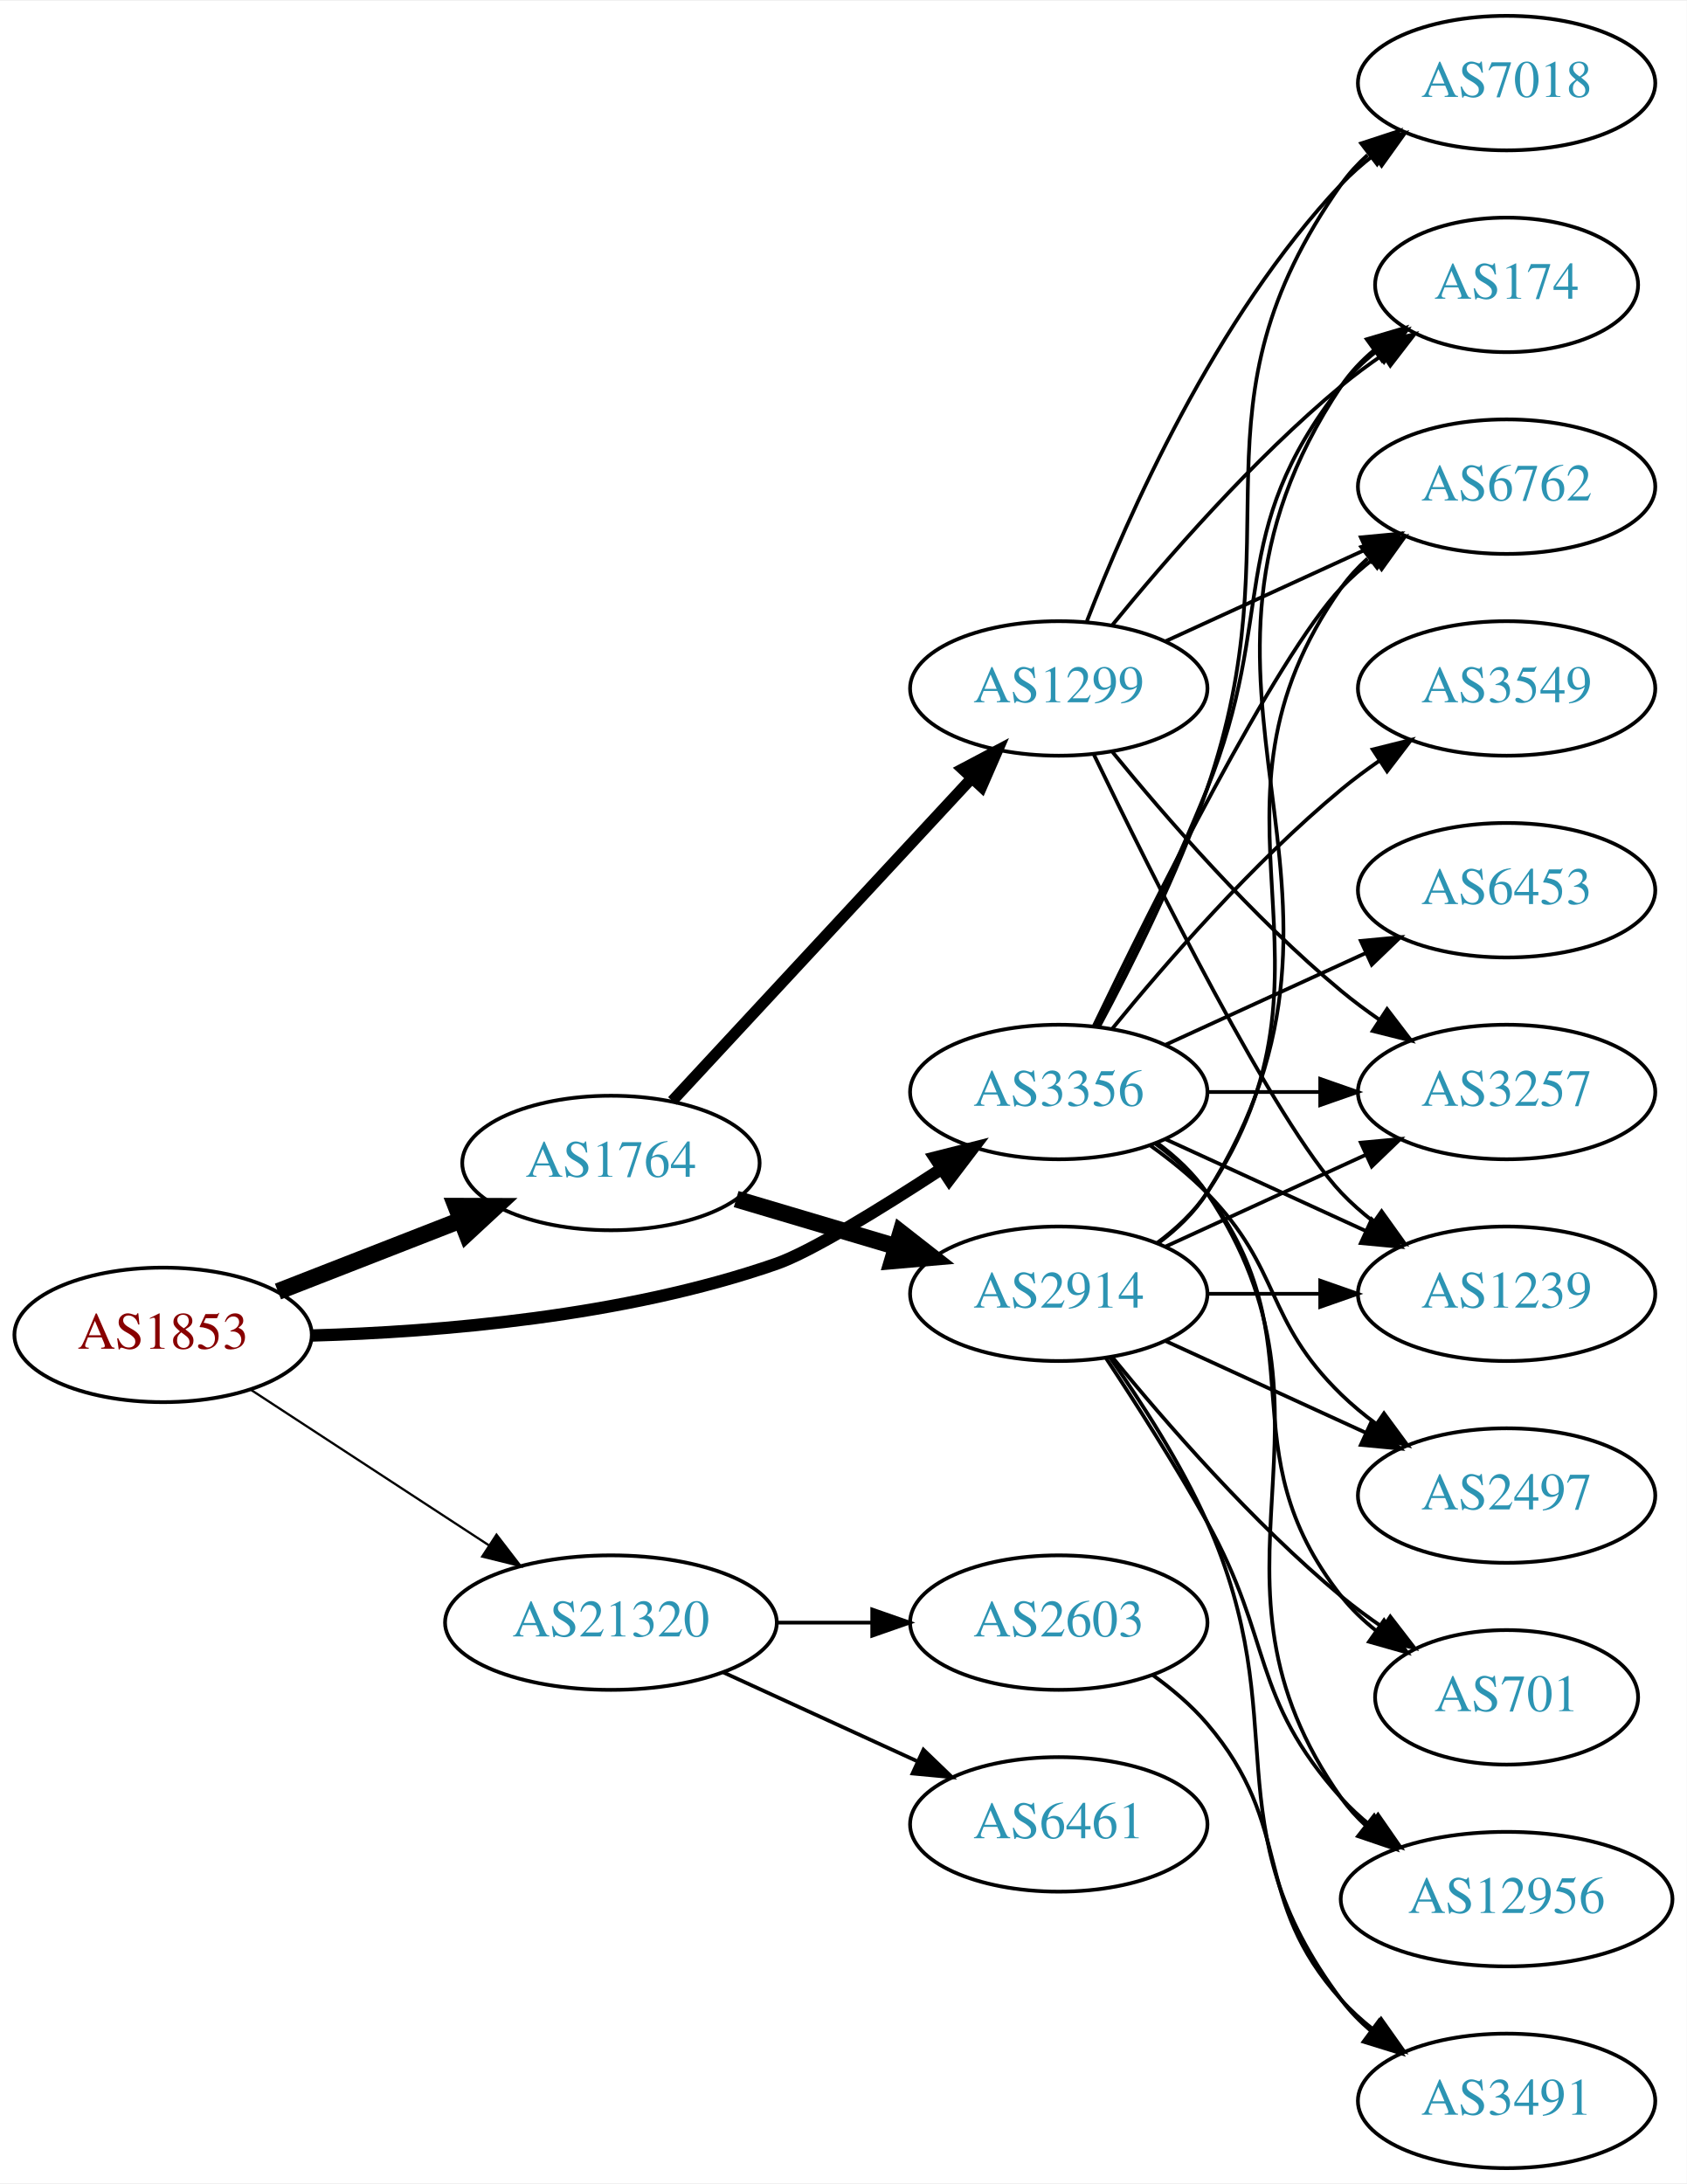
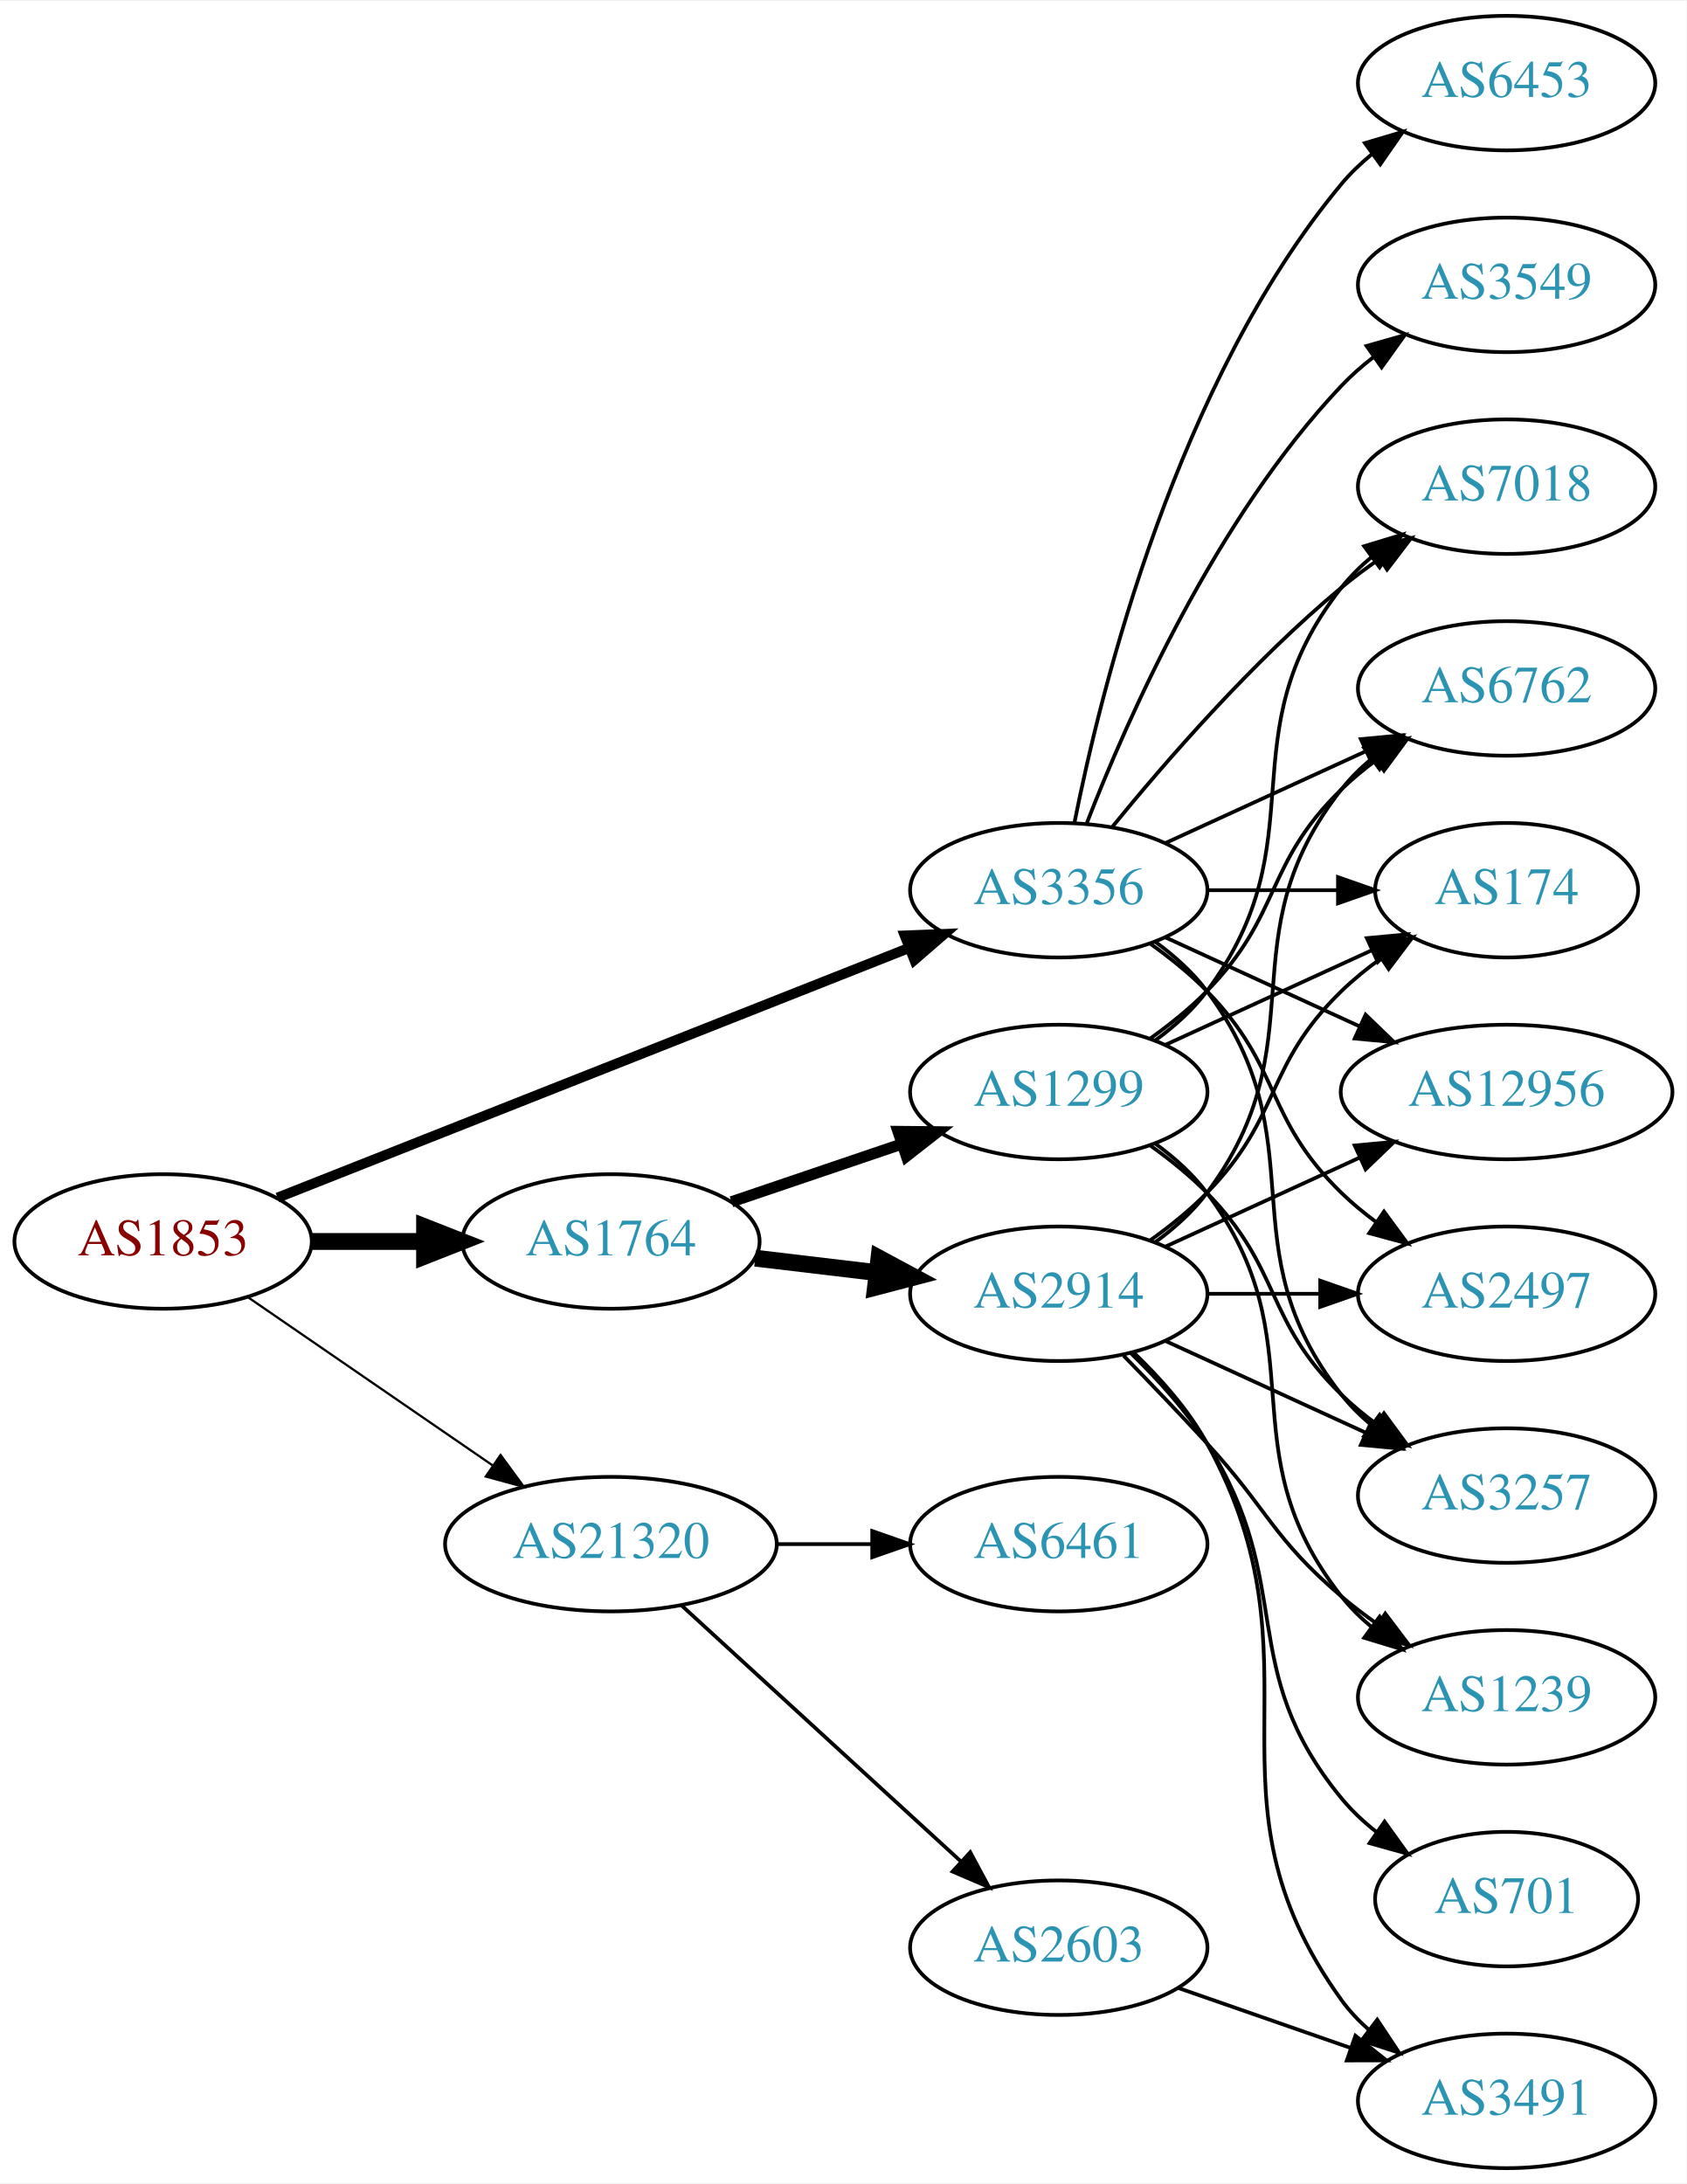
<svg xmlns="http://www.w3.org/2000/svg" xmlns:xlink="http://www.w3.org/1999/xlink" width="451pt" height="584pt" viewBox="0.00 0.00 451.37 584.00">
  <g id="graph0" class="graph" transform="scale(1 1) rotate(0) translate(4 580)">
    <polygon fill="white" stroke="none" points="-4,4 -4,-580 447.37,-580 447.37,4 -4,4" />
    <g id="node1" class="node">
      <g id="a_node1">
        <a xlink:href="/asn/1853" xlink:title="AS1853 ~ ACOnet Backbone [AT]">
-           <ellipse fill="#ffffff" stroke="black" cx="39.647" cy="-223" rx="39.794" ry="18" />
-           <text text-anchor="middle" x="39.647" y="-219.3" font-family="Times,serif" font-size="14.00" fill="#880000">AS1853</text>
+           <ellipse fill="#ffffff" stroke="black" cx="39.647" cy="-248" rx="39.794" ry="18" />
+           <text text-anchor="middle" x="39.647" y="-244.3" font-family="Times,serif" font-size="14.00" fill="#880000">AS1853</text>
        </a>
      </g>
    </g>
    <g id="node2" class="node">
      <g id="a_node2">
        <a xlink:href="/asn/1764" xlink:title="AS1764 ~ NEXTLAYER-AS [AT]">
-           <ellipse fill="#ffffff" stroke="black" cx="159.489" cy="-269" rx="39.794" ry="18" />
-           <text text-anchor="middle" x="159.489" y="-265.3" font-family="Times,serif" font-size="14.00" fill="#2c94b3">AS1764</text>
+           <ellipse fill="#ffffff" stroke="black" cx="159.489" cy="-248" rx="39.794" ry="18" />
+           <text text-anchor="middle" x="159.489" y="-244.3" font-family="Times,serif" font-size="14.00" fill="#2c94b3">AS1764</text>
        </a>
      </g>
    </g>
    <g id="edge1" class="edge">
-       <path fill="none" stroke="black" stroke-width="4.5" d="M70.383,-234.608C85.177,-240.382 103.254,-247.439 119.176,-253.654" />
-       <polygon fill="black" stroke="black" stroke-width="4.5" points="118.015,-257.428 128.762,-257.396 120.878,-250.092 118.015,-257.428" />
+       <path fill="none" stroke="black" stroke-width="4.5" d="M79.559,-248C89.112,-248 99.462,-248 109.425,-248" />
+       <polygon fill="black" stroke="black" stroke-width="4.5" points="109.617,-251.938 119.617,-248 109.617,-244.063 109.617,-251.938" />
    </g>
    <g id="node3" class="node">
      <g id="a_node3">
        <a xlink:href="/asn/3356" xlink:title="AS3356 ~ Level 3 Parent, LLC [US]">
-           <ellipse fill="#ffffff" stroke="black" cx="279.332" cy="-288" rx="39.794" ry="18" />
-           <text text-anchor="middle" x="279.332" y="-284.3" font-family="Times,serif" font-size="14.00" fill="#2c94b3">AS3356</text>
+           <ellipse fill="#ffffff" stroke="black" cx="279.332" cy="-342" rx="39.794" ry="18" />
+           <text text-anchor="middle" x="279.332" y="-338.3" font-family="Times,serif" font-size="14.00" fill="#2c94b3">AS3356</text>
        </a>
      </g>
    </g>
    <g id="edge2" class="edge">
-       <path fill="none" stroke="black" stroke-width="3.3" d="M79.58,-222.835C113.288,-223.786 162.9,-227.841 203.685,-242 212.846,-245.18 231.377,-256.589 247.683,-267.247" />
-       <polygon fill="black" stroke="black" stroke-width="3.3" points="246.167,-270.441 256.439,-273.035 250.027,-264.601 246.167,-270.441" />
+       <path fill="none" stroke="black" stroke-width="2.7" d="M70.269,-259.715C112.996,-276.613 191.984,-307.851 239.385,-326.597" />
+       <polygon fill="black" stroke="black" stroke-width="2.7" points="238.124,-329.862 248.71,-330.285 240.698,-323.353 238.124,-329.862" />
    </g>
    <g id="node4" class="node">
      <g id="a_node4">
        <a xlink:href="/asn/21320" xlink:title="AS21320 ~ GEANT Vereniging [EU]">
-           <ellipse fill="#ffffff" stroke="black" cx="159.489" cy="-146" rx="44.393" ry="18" />
-           <text text-anchor="middle" x="159.489" y="-142.3" font-family="Times,serif" font-size="14.00" fill="#2c94b3">AS21320</text>
+           <ellipse fill="#ffffff" stroke="black" cx="159.489" cy="-167" rx="44.393" ry="18" />
+           <text text-anchor="middle" x="159.489" y="-163.3" font-family="Times,serif" font-size="14.00" fill="#2c94b3">AS21320</text>
        </a>
      </g>
    </g>
    <g id="edge3" class="edge">
-       <path fill="none" stroke="black" stroke-width="0.6" d="M63.089,-208.336C81.122,-196.553 106.671,-179.859 126.791,-166.712" />
-       <polygon fill="black" stroke="black" stroke-width="0.6" points="128.868,-169.536 135.325,-161.136 125.039,-163.676 128.868,-169.536" />
+       <path fill="none" stroke="black" stroke-width="0.6" d="M62.261,-233.143C80.633,-220.515 107.226,-202.236 127.803,-188.093" />
+       <polygon fill="black" stroke="black" stroke-width="0.6" points="129.953,-190.862 136.211,-182.313 125.988,-185.093 129.953,-190.862" />
    </g>
    <g id="node5" class="node">
      <g id="a_node5">
        <a xlink:href="/asn/2914" xlink:title="AS2914 ~ NTT America, Inc. [US]">
          <ellipse fill="#ffffff" stroke="black" cx="279.332" cy="-234" rx="39.794" ry="18" />
          <text text-anchor="middle" x="279.332" y="-230.3" font-family="Times,serif" font-size="14.00" fill="#2c94b3">AS2914</text>
        </a>
      </g>
    </g>
    <g id="edge4" class="edge">
-       <path fill="none" stroke="black" stroke-width="4.5" d="M193.002,-259.343C206.159,-255.436 221.531,-250.87 235.575,-246.699" />
-       <polygon fill="black" stroke="black" stroke-width="4.5" points="237.051,-250.368 245.516,-243.747 234.808,-242.819 237.051,-250.368" />
+       <path fill="none" stroke="black" stroke-width="4.5" d="M198.099,-243.532C208.41,-242.307 219.728,-240.962 230.528,-239.679" />
+       <polygon fill="black" stroke="black" stroke-width="4.5" points="231.209,-243.564 240.675,-238.474 230.28,-235.744 231.209,-243.564" />
    </g>
    <g id="node6" class="node">
      <g id="a_node6">
        <a xlink:href="/asn/1299" xlink:title="AS1299 ~ Telia Carrier [EU]">
-           <ellipse fill="#ffffff" stroke="black" cx="279.332" cy="-396" rx="39.794" ry="18" />
-           <text text-anchor="middle" x="279.332" y="-392.3" font-family="Times,serif" font-size="14.00" fill="#2c94b3">AS1299</text>
+           <ellipse fill="#ffffff" stroke="black" cx="279.332" cy="-288" rx="39.794" ry="18" />
+           <text text-anchor="middle" x="279.332" y="-284.3" font-family="Times,serif" font-size="14.00" fill="#2c94b3">AS1299</text>
        </a>
      </g>
    </g>
    <g id="edge5" class="edge">
-       <path fill="none" stroke="black" stroke-width="3" d="M175.895,-285.603C196.362,-307.661 232.657,-346.776 256.093,-372.033" />
-       <polygon fill="black" stroke="black" stroke-width="3" points="253.554,-374.443 262.922,-379.393 258.686,-369.682 253.554,-374.443" />
+       <path fill="none" stroke="black" stroke-width="3" d="M191.759,-258.614C205.743,-263.361 222.414,-269.019 237.375,-274.098" />
+       <polygon fill="black" stroke="black" stroke-width="3" points="236.321,-277.436 246.915,-277.336 238.571,-270.808 236.321,-277.436" />
    </g>
    <g id="node7" class="node">
      <g id="a_node7">
        <a xlink:href="/asn/174" xlink:title="AS174 ~ Cogent Communications [US]">
-           <ellipse fill="#ffffff" stroke="black" cx="399.174" cy="-504" rx="35.194" ry="18" />
-           <text text-anchor="middle" x="399.174" y="-500.3" font-family="Times,serif" font-size="14.00" fill="#2c94b3">AS174</text>
-         </a>
-       </g>
-     </g>
-     <g id="edge25" class="edge">
-       <path fill="none" stroke="black" d="M289.412,-305.417C297.681,-321.634 309.942,-346.603 318.978,-369 337.908,-415.922 323.679,-437.246 354.978,-477 357.625,-480.361 360.813,-483.417 364.245,-486.161" />
-       <polygon fill="black" stroke="black" points="362.358,-489.113 372.552,-492 366.383,-483.386 362.358,-489.113" />
-     </g>
-     <g id="node8" class="node">
-       <g id="a_node8">
-         <a xlink:href="/asn/12956" xlink:title="AS12956 ~ TELXIUS [ES]">
-           <ellipse fill="#ffffff" stroke="black" cx="399.174" cy="-72" rx="44.393" ry="18" />
-           <text text-anchor="middle" x="399.174" y="-68.3" font-family="Times,serif" font-size="14.00" fill="#2c94b3">AS12956</text>
-         </a>
-       </g>
-     </g>
-     <g id="edge20" class="edge">
-       <path fill="none" stroke="black" d="M305.651,-274.393C310.707,-270.649 315.518,-266.169 318.978,-261 360.003,-199.706 312.399,-159.225 354.978,-99 356.867,-96.328 359.112,-93.865 361.572,-91.605" />
-       <polygon fill="black" stroke="black" points="363.735,-94.356 369.448,-85.433 359.418,-88.846 363.735,-94.356" />
+           <ellipse fill="#ffffff" stroke="black" cx="399.174" cy="-342" rx="35.194" ry="18" />
+           <text text-anchor="middle" x="399.174" y="-338.3" font-family="Times,serif" font-size="14.00" fill="#2c94b3">AS174</text>
+         </a>
+       </g>
+     </g>
+     <g id="edge24" class="edge">
+       <path fill="none" stroke="black" d="M319.244,-342C330.331,-342 342.491,-342 353.873,-342" />
+       <polygon fill="black" stroke="black" points="354.055,-345.5 364.055,-342 354.055,-338.5 354.055,-345.5" />
    </g>
    <g id="node9" class="node">
      <g id="a_node9">
-         <a xlink:href="/asn/2497" xlink:title="AS2497 ~ Internet Initiative Japan Inc. [JP]">
-           <ellipse fill="#ffffff" stroke="black" cx="399.174" cy="-180" rx="39.794" ry="18" />
-           <text text-anchor="middle" x="399.174" y="-176.3" font-family="Times,serif" font-size="14.00" fill="#2c94b3">AS2497</text>
-         </a>
-       </g>
-     </g>
-     <g id="edge21" class="edge">
-       <path fill="none" stroke="black" d="M303.926,-273.611C309.182,-269.852 314.513,-265.563 318.978,-261 339.151,-240.383 334.285,-227.094 354.978,-207 357.823,-204.237 360.997,-201.614 364.297,-199.166" />
-       <polygon fill="black" stroke="black" points="366.363,-201.994 372.645,-193.462 362.414,-196.214 366.363,-201.994" />
+         <a xlink:href="/asn/6762" xlink:title="AS6762 ~ TELECOM ITALIA SPARKLE S.p.A. [IT]">
+           <ellipse fill="#ffffff" stroke="black" cx="399.174" cy="-396" rx="39.794" ry="18" />
+           <text text-anchor="middle" x="399.174" y="-392.3" font-family="Times,serif" font-size="14.00" fill="#2c94b3">AS6762</text>
+         </a>
+       </g>
+     </g>
+     <g id="edge19" class="edge">
+       <path fill="none" stroke="black" d="M307.96,-354.661C323.917,-361.973 344.188,-371.261 361.471,-379.181" />
+       <polygon fill="black" stroke="black" points="360.169,-382.435 370.718,-383.419 363.085,-376.071 360.169,-382.435" />
    </g>
    <g id="node10" class="node">
      <g id="a_node10">
-         <a xlink:href="/asn/6762" xlink:title="AS6762 ~ TELECOM ITALIA SPARKLE S.p.A. [IT]">
-           <ellipse fill="#ffffff" stroke="black" cx="399.174" cy="-450" rx="39.794" ry="18" />
-           <text text-anchor="middle" x="399.174" y="-446.3" font-family="Times,serif" font-size="14.00" fill="#2c94b3">AS6762</text>
-         </a>
-       </g>
-     </g>
-     <g id="edge22" class="edge">
-       <path fill="none" stroke="black" d="M288.679,-305.595C304.146,-337.732 337.291,-404.34 354.978,-423 357.564,-425.728 360.481,-428.294 363.55,-430.677" />
-       <polygon fill="black" stroke="black" points="361.704,-433.658 371.898,-436.543 365.728,-427.93 361.704,-433.658" />
-     </g>
-     <g id="node11" class="node">
-       <g id="a_node11">
        <a xlink:href="/asn/3257" xlink:title="AS3257 ~ GTT [DE]">
-           <ellipse fill="#ffffff" stroke="black" cx="399.174" cy="-288" rx="39.794" ry="18" />
-           <text text-anchor="middle" x="399.174" y="-284.3" font-family="Times,serif" font-size="14.00" fill="#2c94b3">AS3257</text>
-         </a>
-       </g>
-     </g>
-     <g id="edge24" class="edge">
-       <path fill="none" stroke="black" d="M319.244,-288C328.798,-288 339.147,-288 349.11,-288" />
-       <polygon fill="black" stroke="black" points="349.302,-291.5 359.302,-288 349.302,-284.5 349.302,-291.5" />
+           <ellipse fill="#ffffff" stroke="black" cx="399.174" cy="-180" rx="39.794" ry="18" />
+           <text text-anchor="middle" x="399.174" y="-176.3" font-family="Times,serif" font-size="14.00" fill="#2c94b3">AS3257</text>
+         </a>
+       </g>
+     </g>
+     <g id="edge26" class="edge">
+       <path fill="none" stroke="black" d="M305.262,-328.118C310.338,-324.389 315.256,-319.984 318.978,-315 349.249,-274.458 323.679,-246.754 354.978,-207 357.303,-204.047 360.047,-201.33 363.006,-198.853" />
+       <polygon fill="black" stroke="black" points="365.199,-201.585 371.203,-192.855 361.065,-195.936 365.199,-201.585" />
    </g>
    <g id="node13" class="node">
      <g id="a_node13">
-         <a xlink:href="/asn/701" xlink:title="AS701 ~ UUNET [US]">
-           <ellipse fill="#ffffff" stroke="black" cx="399.174" cy="-126" rx="35.194" ry="18" />
-           <text text-anchor="middle" x="399.174" y="-122.3" font-family="Times,serif" font-size="14.00" fill="#2c94b3">AS701</text>
-         </a>
-       </g>
-     </g>
-     <g id="edge27" class="edge">
-       <path fill="none" stroke="black" d="M305.262,-274.118C310.338,-270.389 315.256,-265.984 318.978,-261 349.249,-220.458 323.679,-192.754 354.978,-153 357.625,-149.639 360.813,-146.583 364.245,-143.839" />
-       <polygon fill="black" stroke="black" points="366.383,-146.614 372.552,-138 362.358,-140.887 366.383,-146.614" />
+         <a xlink:href="/asn/12956" xlink:title="AS12956 ~ TELXIUS [ES]">
+           <ellipse fill="#ffffff" stroke="black" cx="399.174" cy="-288" rx="44.393" ry="18" />
+           <text text-anchor="middle" x="399.174" y="-284.3" font-family="Times,serif" font-size="14.00" fill="#2c94b3">AS12956</text>
+         </a>
+       </g>
+     </g>
+     <g id="edge23" class="edge">
+       <path fill="none" stroke="black" d="M307.96,-329.339C323.458,-322.238 343.025,-313.272 359.971,-305.506" />
+       <polygon fill="black" stroke="black" points="361.441,-308.683 369.074,-301.335 358.525,-302.319 361.441,-308.683" />
    </g>
    <g id="node14" class="node">
      <g id="a_node14">
-         <a xlink:href="/asn/1239" xlink:title="AS1239 ~ Sprint [US]">
+         <a xlink:href="/asn/2497" xlink:title="AS2497 ~ Internet Initiative Japan Inc. [JP]">
          <ellipse fill="#ffffff" stroke="black" cx="399.174" cy="-234" rx="39.794" ry="18" />
-           <text text-anchor="middle" x="399.174" y="-230.3" font-family="Times,serif" font-size="14.00" fill="#2c94b3">AS1239</text>
-         </a>
-       </g>
-     </g>
-     <g id="edge28" class="edge">
-       <path fill="none" stroke="black" d="M307.96,-275.339C323.917,-268.027 344.188,-258.739 361.471,-250.819" />
-       <polygon fill="black" stroke="black" points="363.085,-253.929 370.718,-246.581 360.169,-247.565 363.085,-253.929" />
+           <text text-anchor="middle" x="399.174" y="-230.3" font-family="Times,serif" font-size="14.00" fill="#2c94b3">AS2497</text>
+         </a>
+       </g>
+     </g>
+     <g id="edge20" class="edge">
+       <path fill="none" stroke="black" d="M303.926,-327.611C309.182,-323.852 314.513,-319.563 318.978,-315 339.151,-294.383 334.285,-281.094 354.978,-261 357.823,-258.237 360.997,-255.614 364.297,-253.166" />
+       <polygon fill="black" stroke="black" points="366.363,-255.994 372.645,-247.462 362.414,-250.214 366.363,-255.994" />
    </g>
    <g id="node15" class="node">
      <g id="a_node15">
        <a xlink:href="/asn/7018" xlink:title="AS7018 ~ AT&amp;T Services, Inc. [US]">
-           <ellipse fill="#ffffff" stroke="black" cx="399.174" cy="-558" rx="39.794" ry="18" />
-           <text text-anchor="middle" x="399.174" y="-554.3" font-family="Times,serif" font-size="14.00" fill="#2c94b3">AS7018</text>
-         </a>
-       </g>
-     </g>
-     <g id="edge26" class="edge">
-       <path fill="none" stroke="black" d="M290.124,-305.526C298.762,-321.611 311.159,-346.315 318.978,-369 343.012,-438.731 312.399,-470.775 354.978,-531 356.969,-533.816 359.356,-536.401 361.972,-538.76" />
-       <polygon fill="black" stroke="black" points="360.271,-541.865 370.34,-545.162 364.525,-536.306 360.271,-541.865" />
+           <ellipse fill="#ffffff" stroke="black" cx="399.174" cy="-450" rx="39.794" ry="18" />
+           <text text-anchor="middle" x="399.174" y="-446.3" font-family="Times,serif" font-size="14.00" fill="#2c94b3">AS7018</text>
+         </a>
+       </g>
+     </g>
+     <g id="edge21" class="edge">
+       <path fill="none" stroke="black" d="M293.751,-359.065C307.865,-376.375 331.28,-403.345 354.978,-423 358.194,-425.668 361.695,-428.27 365.265,-430.741" />
+       <polygon fill="black" stroke="black" points="363.343,-433.666 373.622,-436.236 367.189,-427.817 363.343,-433.666" />
    </g>
    <g id="node16" class="node">
      <g id="a_node16">
        <a xlink:href="/asn/3549" xlink:title="AS3549 ~ Level 3 Parent, LLC [US]">
-           <ellipse fill="#ffffff" stroke="black" cx="399.174" cy="-396" rx="39.794" ry="18" />
-           <text text-anchor="middle" x="399.174" y="-392.3" font-family="Times,serif" font-size="14.00" fill="#2c94b3">AS3549</text>
-         </a>
-       </g>
-     </g>
-     <g id="edge19" class="edge">
-       <path fill="none" stroke="black" d="M293.751,-305.065C307.865,-322.375 331.28,-349.345 354.978,-369 358.194,-371.668 361.695,-374.27 365.265,-376.741" />
-       <polygon fill="black" stroke="black" points="363.343,-379.666 373.622,-382.236 367.189,-373.817 363.343,-379.666" />
+           <ellipse fill="#ffffff" stroke="black" cx="399.174" cy="-504" rx="39.794" ry="18" />
+           <text text-anchor="middle" x="399.174" y="-500.3" font-family="Times,serif" font-size="14.00" fill="#2c94b3">AS3549</text>
+         </a>
+       </g>
+     </g>
+     <g id="edge22" class="edge">
+       <path fill="none" stroke="black" d="M286.855,-359.994C297.605,-387.728 321.262,-441.429 354.978,-477 357.564,-479.728 360.481,-482.294 363.55,-484.677" />
+       <polygon fill="black" stroke="black" points="361.704,-487.658 371.898,-490.543 365.728,-481.93 361.704,-487.658" />
    </g>
    <g id="node17" class="node">
      <g id="a_node17">
        <a xlink:href="/asn/6453" xlink:title="AS6453 ~ TATA COMMUNICATIONS (AMERICA) INC [US]">
-           <ellipse fill="#ffffff" stroke="black" cx="399.174" cy="-342" rx="39.794" ry="18" />
-           <text text-anchor="middle" x="399.174" y="-338.3" font-family="Times,serif" font-size="14.00" fill="#2c94b3">AS6453</text>
-         </a>
-       </g>
-     </g>
-     <g id="edge23" class="edge">
-       <path fill="none" stroke="black" d="M307.96,-300.661C323.917,-307.973 344.188,-317.261 361.471,-325.181" />
-       <polygon fill="black" stroke="black" points="360.169,-328.435 370.718,-329.419 363.085,-322.071 360.169,-328.435" />
+           <ellipse fill="#ffffff" stroke="black" cx="399.174" cy="-558" rx="39.794" ry="18" />
+           <text text-anchor="middle" x="399.174" y="-554.3" font-family="Times,serif" font-size="14.00" fill="#2c94b3">AS6453</text>
+         </a>
+       </g>
+     </g>
+     <g id="edge25" class="edge">
+       <path fill="none" stroke="black" d="M283.53,-360.073C290.694,-396.141 310.968,-478.125 354.978,-531 357.383,-533.889 360.179,-536.563 363.172,-539.013" />
+       <polygon fill="black" stroke="black" points="361.26,-541.95 371.415,-544.973 365.361,-536.277 361.26,-541.95" />
    </g>
    <g id="node18" class="node">
      <g id="a_node18">
-         <a xlink:href="/asn/2603" xlink:title="AS2603 ~ NORDUnet [NO]">
-           <ellipse fill="#ffffff" stroke="black" cx="279.332" cy="-146" rx="39.794" ry="18" />
-           <text text-anchor="middle" x="279.332" y="-142.3" font-family="Times,serif" font-size="14.00" fill="#2c94b3">AS2603</text>
-         </a>
-       </g>
-     </g>
-     <g id="edge29" class="edge">
-       <path fill="none" stroke="black" d="M203.7,-146C212.013,-146 220.775,-146 229.258,-146" />
-       <polygon fill="black" stroke="black" points="229.416,-149.5 239.416,-146 229.416,-142.5 229.416,-149.5" />
+         <a xlink:href="/asn/6461" xlink:title="AS6461 ~ Zayo Bandwidth [US]">
+           <ellipse fill="#ffffff" stroke="black" cx="279.332" cy="-167" rx="39.794" ry="18" />
+           <text text-anchor="middle" x="279.332" y="-163.3" font-family="Times,serif" font-size="14.00" fill="#2c94b3">AS6461</text>
+         </a>
+       </g>
+     </g>
+     <g id="edge27" class="edge">
+       <path fill="none" stroke="black" d="M203.7,-167C212.013,-167 220.775,-167 229.258,-167" />
+       <polygon fill="black" stroke="black" points="229.416,-170.5 239.416,-167 229.416,-163.5 229.416,-170.5" />
    </g>
    <g id="node19" class="node">
      <g id="a_node19">
-         <a xlink:href="/asn/6461" xlink:title="AS6461 ~ Zayo Bandwidth [US]">
-           <ellipse fill="#ffffff" stroke="black" cx="279.332" cy="-92" rx="39.794" ry="18" />
-           <text text-anchor="middle" x="279.332" y="-88.3" font-family="Times,serif" font-size="14.00" fill="#2c94b3">AS6461</text>
-         </a>
-       </g>
-     </g>
-     <g id="edge30" class="edge">
-       <path fill="none" stroke="black" d="M189.619,-132.652C205.23,-125.498 224.628,-116.609 241.3,-108.97" />
-       <polygon fill="black" stroke="black" points="243.119,-111.986 250.752,-104.638 240.203,-105.622 243.119,-111.986" />
+         <a xlink:href="/asn/2603" xlink:title="AS2603 ~ NORDUnet [NO]">
+           <ellipse fill="#ffffff" stroke="black" cx="279.332" cy="-59" rx="39.794" ry="18" />
+           <text text-anchor="middle" x="279.332" y="-55.3" font-family="Times,serif" font-size="14.00" fill="#2c94b3">AS2603</text>
+         </a>
+       </g>
+     </g>
+     <g id="edge28" class="edge">
+       <path fill="none" stroke="black" d="M178.387,-150.597C198.315,-132.333 230.672,-102.678 253.15,-82.079" />
+       <polygon fill="black" stroke="black" points="255.644,-84.54 260.652,-75.203 250.914,-79.38 255.644,-84.54" />
    </g>
    <g id="edge6" class="edge">
-       <path fill="none" stroke="black" d="M305.858,-247.472C310.903,-251.223 315.658,-255.74 318.978,-261 370.928,-343.3 300.94,-396.056 354.978,-477 357.354,-480.558 360.374,-483.736 363.71,-486.549" />
-       <polygon fill="black" stroke="black" points="361.755,-489.455 371.914,-492.462 365.848,-483.776 361.755,-489.455" />
-     </g>
-     <g id="edge7" class="edge">
-       <path fill="none" stroke="black" d="M292.024,-216.698C299.979,-204.655 310.551,-188.11 318.978,-173 336.793,-141.058 330.521,-126.194 354.978,-99 357.296,-96.423 359.916,-94.003 362.692,-91.751" />
-       <polygon fill="black" stroke="black" points="364.768,-94.569 370.805,-85.862 360.656,-88.903 364.768,-94.569" />
-     </g>
-     <g id="edge8" class="edge">
-       <path fill="none" stroke="black" d="M307.96,-221.339C323.917,-214.027 344.188,-204.739 361.471,-196.819" />
-       <polygon fill="black" stroke="black" points="363.085,-199.929 370.718,-192.581 360.169,-193.565 363.085,-199.929" />
-     </g>
-     <g id="edge9" class="edge">
-       <path fill="none" stroke="black" d="M305.651,-247.607C310.707,-251.351 315.518,-255.831 318.978,-261 360.003,-322.294 312.399,-362.775 354.978,-423 356.969,-425.816 359.356,-428.401 361.972,-430.76" />
-       <polygon fill="black" stroke="black" points="360.271,-433.865 370.34,-437.162 364.525,-428.306 360.271,-433.865" />
-     </g>
-     <g id="edge10" class="edge">
-       <path fill="none" stroke="black" d="M307.96,-246.661C323.917,-253.973 344.188,-263.261 361.471,-271.181" />
-       <polygon fill="black" stroke="black" points="360.169,-274.435 370.718,-275.419 363.085,-268.071 360.169,-274.435" />
-     </g>
-     <g id="node12" class="node">
-       <g id="a_node12">
+       <path fill="none" stroke="black" d="M303.926,-248.389C309.182,-252.148 314.513,-256.437 318.978,-261 339.151,-281.617 334.285,-294.906 354.978,-315 358.206,-318.134 361.857,-321.089 365.635,-323.812" />
+       <polygon fill="black" stroke="black" points="363.732,-326.75 373.995,-329.383 367.614,-320.925 363.732,-326.75" />
+     </g>
+     <g id="node8" class="node">
+       <g id="a_node8">
        <a xlink:href="/asn/3491" xlink:title="AS3491 ~ PCCW Global, Inc. [US]">
          <ellipse fill="#ffffff" stroke="black" cx="399.174" cy="-18" rx="39.794" ry="18" />
          <text text-anchor="middle" x="399.174" y="-14.3" font-family="Times,serif" font-size="14.00" fill="#2c94b3">AS3491</text>
        </a>
      </g>
    </g>
+     <g id="edge7" class="edge">
+       <path fill="none" stroke="black" d="M299.509,-218.133C306.574,-211.369 314.047,-202.97 318.978,-194 351.797,-134.298 315.138,-100.265 354.978,-45 357.058,-42.115 359.551,-39.47 362.275,-37.06" />
+       <polygon fill="black" stroke="black" points="364.559,-39.721 370.415,-30.892 360.331,-34.142 364.559,-39.721" />
+     </g>
+     <g id="edge8" class="edge">
+       <path fill="none" stroke="black" d="M305.262,-247.882C310.338,-251.611 315.256,-256.016 318.978,-261 349.249,-301.542 323.679,-329.246 354.978,-369 357.303,-371.953 360.047,-374.67 363.006,-377.147" />
+       <polygon fill="black" stroke="black" points="361.065,-380.064 371.203,-383.145 365.199,-374.415 361.065,-380.064" />
+     </g>
+     <g id="edge9" class="edge">
+       <path fill="none" stroke="black" d="M307.96,-221.339C323.917,-214.027 344.188,-204.739 361.471,-196.819" />
+       <polygon fill="black" stroke="black" points="363.085,-199.929 370.718,-192.581 360.169,-193.565 363.085,-199.929" />
+     </g>
+     <g id="node11" class="node">
+       <g id="a_node11">
+         <a xlink:href="/asn/701" xlink:title="AS701 ~ UUNET [US]">
+           <ellipse fill="#ffffff" stroke="black" cx="399.174" cy="-72" rx="35.194" ry="18" />
+           <text text-anchor="middle" x="399.174" y="-68.3" font-family="Times,serif" font-size="14.00" fill="#2c94b3">AS701</text>
+         </a>
+       </g>
+     </g>
+     <g id="edge10" class="edge">
+       <path fill="none" stroke="black" d="M298.546,-218.181C305.642,-211.302 313.393,-202.807 318.978,-194 343.161,-155.87 326.335,-133.904 354.978,-99 357.692,-95.693 360.923,-92.671 364.378,-89.946" />
+       <polygon fill="black" stroke="black" points="366.515,-92.723 372.71,-84.128 362.507,-86.983 366.515,-92.723" />
+     </g>
+     <g id="node12" class="node">
+       <g id="a_node12">
+         <a xlink:href="/asn/1239" xlink:title="AS1239 ~ Sprint [US]">
+           <ellipse fill="#ffffff" stroke="black" cx="399.174" cy="-126" rx="39.794" ry="18" />
+           <text text-anchor="middle" x="399.174" y="-122.3" font-family="Times,serif" font-size="14.00" fill="#2c94b3">AS1239</text>
+         </a>
+       </g>
+     </g>
    <g id="edge11" class="edge">
-       <path fill="none" stroke="black" d="M293.086,-216.88C301.407,-205.054 311.983,-188.687 318.978,-173 343.045,-119.027 319.536,-92.289 354.978,-45 357.232,-41.992 359.928,-39.239 362.858,-36.739" />
-       <polygon fill="black" stroke="black" points="365.053,-39.469 371.013,-30.71 360.891,-33.84 365.053,-39.469" />
+       <path fill="none" stroke="black" d="M296.682,-217.432C303.634,-210.296 311.782,-201.812 318.978,-194 335.408,-176.164 336.5,-168.704 354.978,-153 358,-150.432 361.289,-147.935 364.658,-145.563" />
+       <polygon fill="black" stroke="black" points="366.703,-148.406 373.093,-139.955 362.828,-142.577 366.703,-148.406" />
    </g>
    <g id="edge12" class="edge">
-       <path fill="none" stroke="black" d="M293.751,-216.935C307.865,-199.625 331.28,-172.655 354.978,-153 358.441,-150.128 362.234,-147.331 366.088,-144.692" />
-       <polygon fill="black" stroke="black" points="368.05,-147.592 374.521,-139.203 364.231,-141.725 368.05,-147.592" />
+       <path fill="none" stroke="black" d="M307.96,-246.661C323.458,-253.762 343.025,-262.728 359.971,-270.494" />
+       <polygon fill="black" stroke="black" points="358.525,-273.681 369.074,-274.665 361.441,-267.317 358.525,-273.681" />
    </g>
    <g id="edge13" class="edge">
      <path fill="none" stroke="black" d="M319.244,-234C328.798,-234 339.147,-234 349.11,-234" />
      <polygon fill="black" stroke="black" points="349.302,-237.5 359.302,-234 349.302,-230.5 349.302,-237.5" />
    </g>
+     <g id="edge18" class="edge">
+       <path fill="none" stroke="black" d="M307.96,-300.661C324.377,-308.183 345.358,-317.798 362.955,-325.861" />
+       <polygon fill="black" stroke="black" points="361.783,-329.174 372.332,-330.158 364.7,-322.811 361.783,-329.174" />
+     </g>
    <g id="edge15" class="edge">
-       <path fill="none" stroke="black" d="M293.751,-413.065C307.865,-430.375 331.28,-457.345 354.978,-477 358.441,-479.872 362.234,-482.669 366.088,-485.308" />
-       <polygon fill="black" stroke="black" points="364.231,-488.275 374.521,-490.797 368.05,-482.408 364.231,-488.275" />
+       <path fill="none" stroke="black" d="M303.926,-302.389C309.182,-306.148 314.513,-310.437 318.978,-315 339.151,-335.617 334.285,-348.906 354.978,-369 357.823,-371.763 360.997,-374.386 364.297,-376.834" />
+       <polygon fill="black" stroke="black" points="362.414,-379.786 372.645,-382.538 366.363,-374.006 362.414,-379.786" />
+     </g>
+     <g id="edge16" class="edge">
+       <path fill="none" stroke="black" d="M303.926,-273.611C309.182,-269.852 314.513,-265.563 318.978,-261 339.151,-240.383 334.285,-227.094 354.978,-207 357.823,-204.237 360.997,-201.614 364.297,-199.166" />
+       <polygon fill="black" stroke="black" points="366.363,-201.994 372.645,-193.462 362.414,-196.214 366.363,-201.994" />
    </g>
    <g id="edge17" class="edge">
-       <path fill="none" stroke="black" d="M307.96,-408.661C323.917,-415.973 344.188,-425.261 361.471,-433.181" />
-       <polygon fill="black" stroke="black" points="360.169,-436.435 370.718,-437.419 363.085,-430.071 360.169,-436.435" />
-     </g>
-     <g id="edge16" class="edge">
-       <path fill="none" stroke="black" d="M293.751,-378.935C307.865,-361.625 331.28,-334.655 354.978,-315 358.194,-312.332 361.695,-309.73 365.265,-307.259" />
-       <polygon fill="black" stroke="black" points="367.189,-310.183 373.622,-301.764 363.343,-304.334 367.189,-310.183" />
-     </g>
-     <g id="edge18" class="edge">
-       <path fill="none" stroke="black" d="M288.679,-378.405C304.146,-346.268 337.291,-279.66 354.978,-261 357.564,-258.272 360.481,-255.706 363.55,-253.323" />
-       <polygon fill="black" stroke="black" points="365.728,-256.07 371.898,-247.457 361.704,-250.342 365.728,-256.07" />
+       <path fill="none" stroke="black" d="M305.262,-274.118C310.338,-270.389 315.256,-265.984 318.978,-261 349.249,-220.458 323.679,-192.754 354.978,-153 357.303,-150.047 360.047,-147.33 363.006,-144.853" />
+       <polygon fill="black" stroke="black" points="365.199,-147.585 371.203,-138.855 361.065,-141.936 365.199,-147.585" />
    </g>
    <g id="edge14" class="edge">
-       <path fill="none" stroke="black" d="M286.855,-413.994C297.605,-441.728 321.262,-495.429 354.978,-531 357.564,-533.728 360.481,-536.294 363.55,-538.677" />
-       <polygon fill="black" stroke="black" points="361.704,-541.658 371.898,-544.543 365.728,-535.93 361.704,-541.658" />
-     </g>
-     <g id="edge31" class="edge">
-       <path fill="none" stroke="black" d="M304.388,-132.033C309.625,-128.257 314.832,-123.854 318.978,-119 342.732,-91.189 330.521,-72.194 354.978,-45 357.491,-42.205 360.361,-39.594 363.399,-37.183" />
-       <polygon fill="black" stroke="black" points="365.583,-39.925 371.705,-31.279 361.527,-34.22 365.583,-39.925" />
+       <path fill="none" stroke="black" d="M305.262,-301.882C310.338,-305.611 315.256,-310.016 318.978,-315 349.249,-355.542 323.679,-383.246 354.978,-423 357.303,-425.953 360.047,-428.67 363.006,-431.147" />
+       <polygon fill="black" stroke="black" points="361.065,-434.064 371.203,-437.145 365.199,-428.415 361.065,-434.064" />
+     </g>
+     <g id="edge29" class="edge">
+       <path fill="none" stroke="black" d="M311.293,-48.228C325.39,-43.323 342.266,-37.452 357.38,-32.193" />
+       <polygon fill="black" stroke="black" points="358.715,-35.434 367.01,-28.843 356.415,-28.823 358.715,-35.434" />
    </g>
  </g>
</svg>
